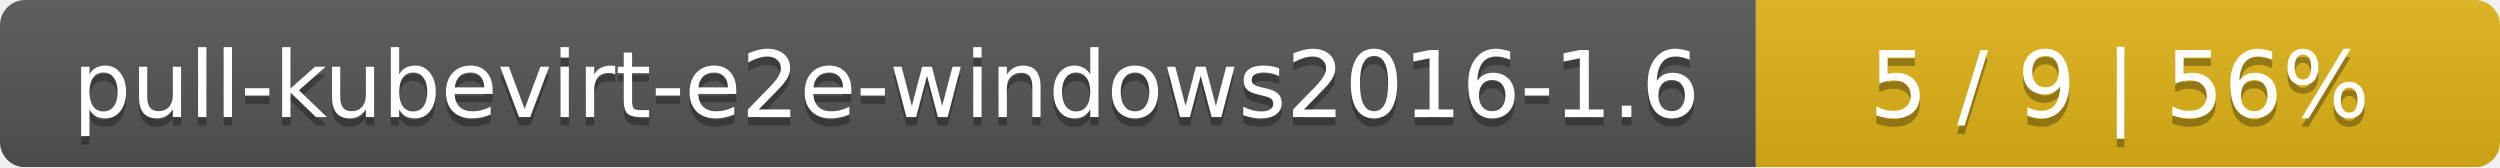
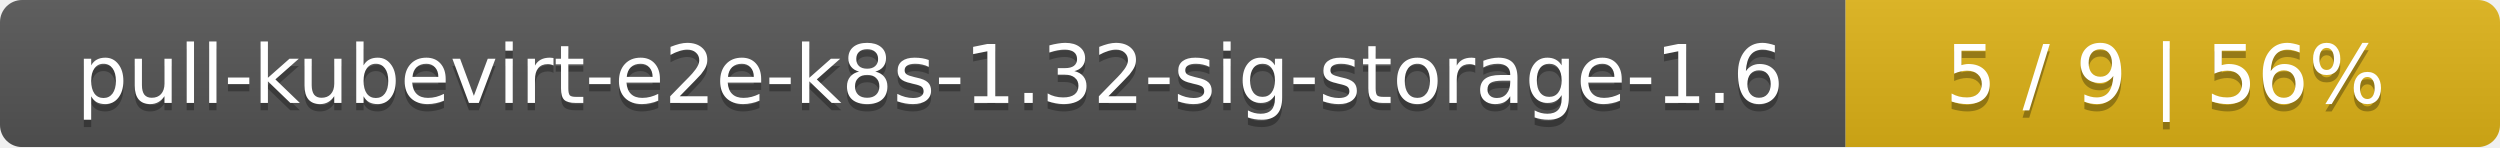
- <svg xmlns="http://www.w3.org/2000/svg" width="299" height="20">
+ <svg xmlns="http://www.w3.org/2000/svg" width="340" height="20">
  <linearGradient id="smooth" x2="0" y2="100%">
    <stop offset="0" stop-color="#bbb" stop-opacity=".1" />
    <stop offset="1" stop-opacity=".1" />
  </linearGradient>
  <mask id="round">
-     <rect width="299" height="20" rx="3" fill="#fff" />
+     <rect width="340" height="20" rx="3" fill="#fff" />
  </mask>
  <g mask="url(#round)">
-     <rect width="210" height="20" fill="#555" />
-     <rect x="210" width="89" height="20" fill="#dfb317" />
-     <rect width="299" height="20" fill="url(#smooth)" />
+     <rect width="251" height="20" fill="#555" />
+     <rect x="251" width="89" height="20" fill="#dfb317" />
+     <rect width="340" height="20" fill="url(#smooth)" />
  </g>
  <g fill="#fff" text-anchor="middle" font-family="DejaVu Sans,Verdana,Geneva,sans-serif" font-size="11">
-     <text x="106" y="15" fill="#010101" fill-opacity=".3">pull-kubevirt-e2e-windows2016-1.6</text>
-     <text x="106" y="14">pull-kubevirt-e2e-windows2016-1.6</text>
-     <text x="253.5" y="15" fill="#010101" fill-opacity=".3">5 / 9    |    56%</text>
-     <text x="253.5" y="14">5 / 9    |    56%</text>
+     <text x="126.5" y="15" fill="#010101" fill-opacity=".3">pull-kubevirt-e2e-k8s-1.32-sig-storage-1.6</text>
+     <text x="126.5" y="14">pull-kubevirt-e2e-k8s-1.32-sig-storage-1.6</text>
+     <text x="294.5" y="15" fill="#010101" fill-opacity=".3">5 / 9    |    56%</text>
+     <text x="294.5" y="14">5 / 9    |    56%</text>
  </g>
</svg>
